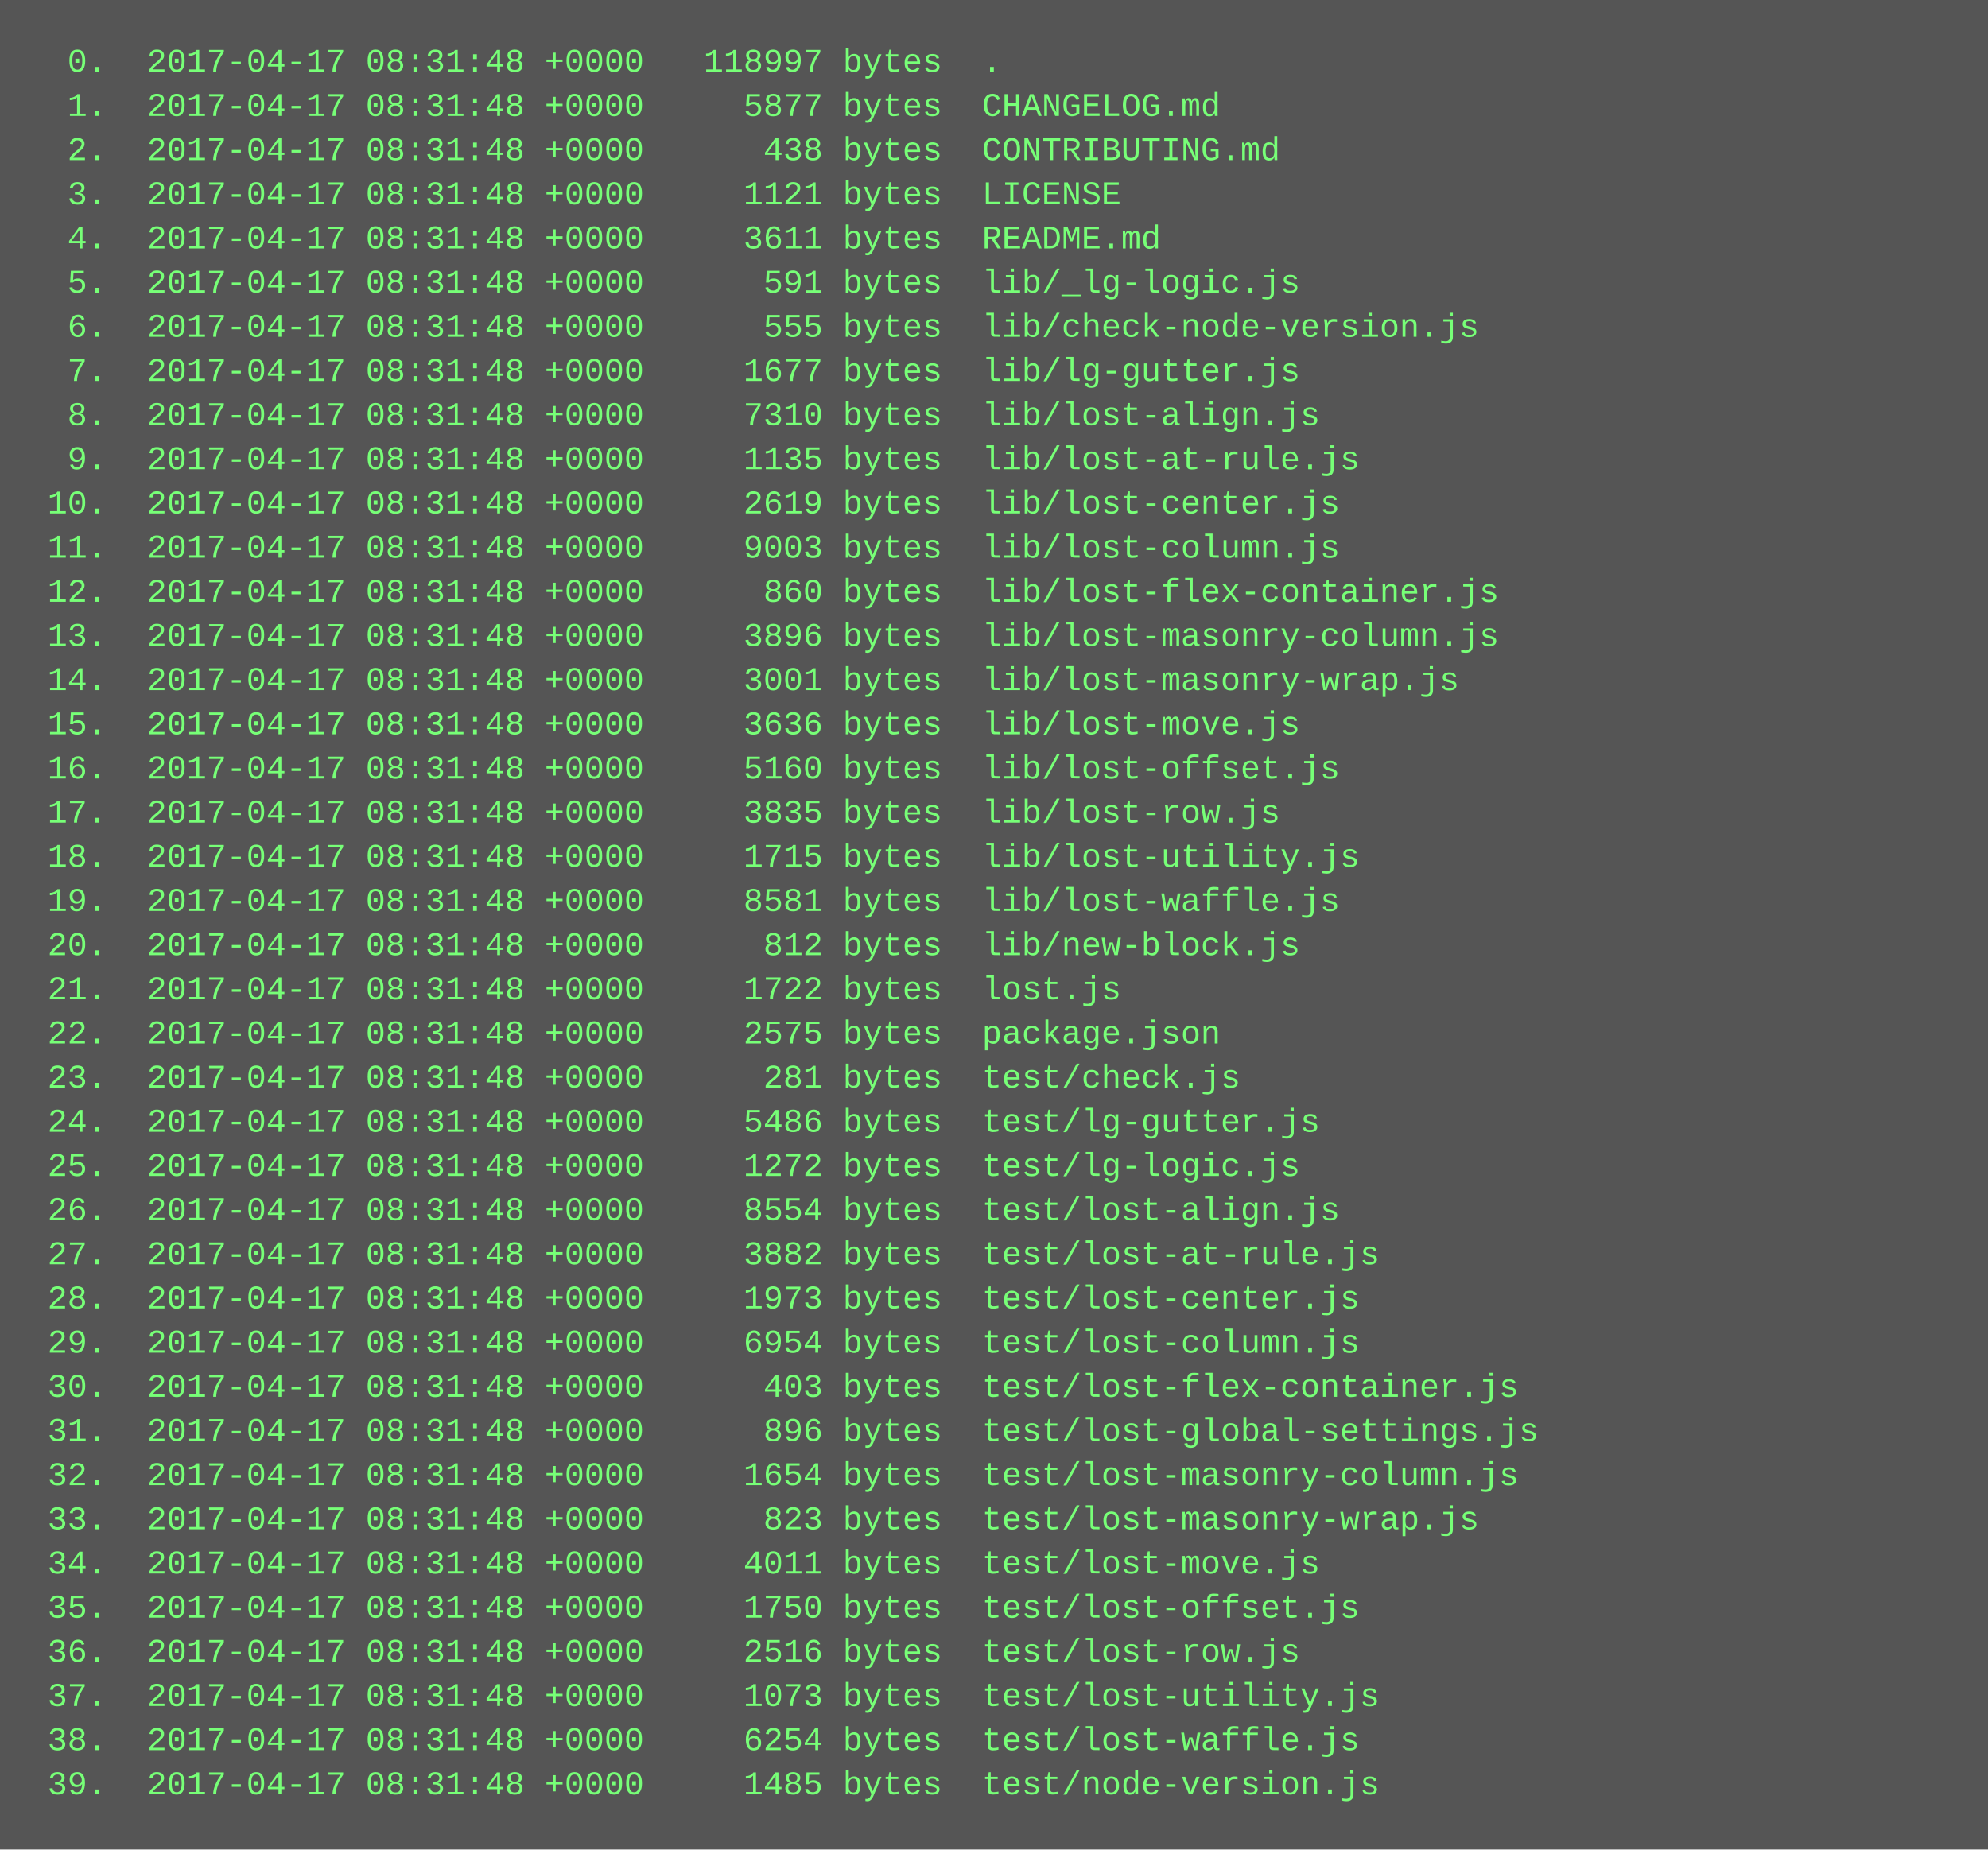
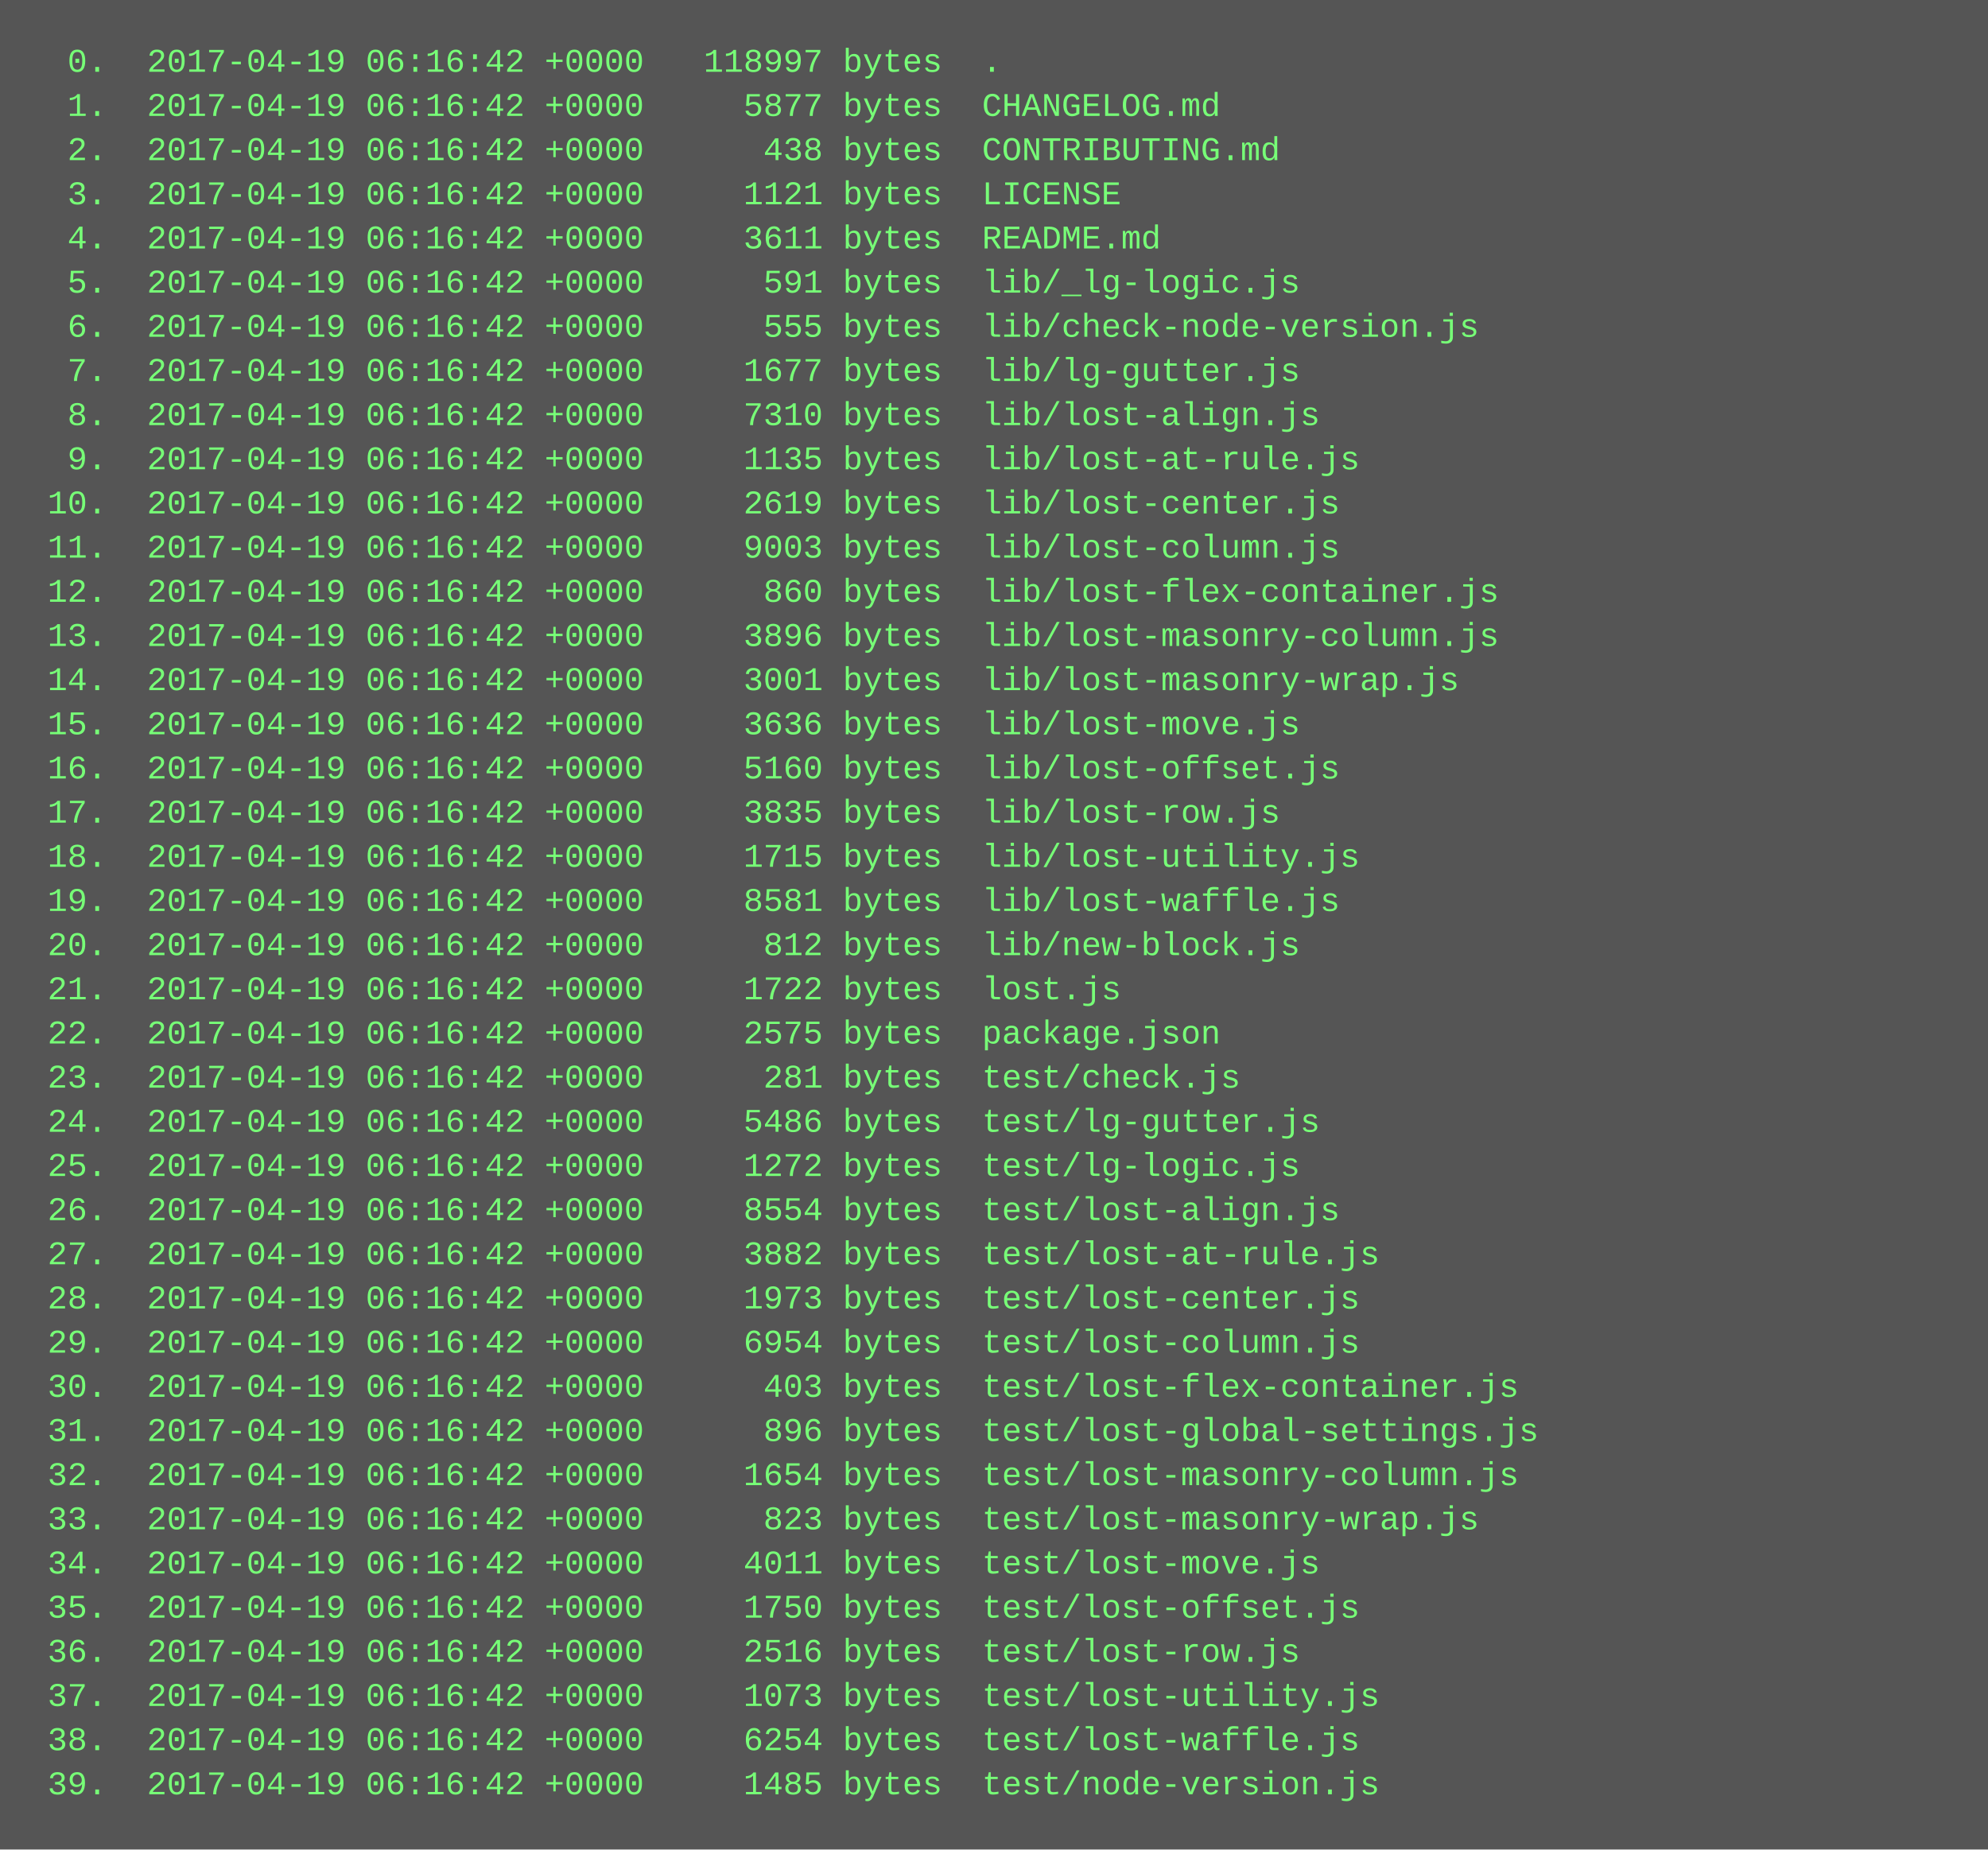
<svg xmlns="http://www.w3.org/2000/svg" height="670" width="720">
  <rect height="670" fill="#555" width="720" />
  <text fill="#7f7" font-family="Courier New" font-size="12" xml:space="preserve">
-     <tspan x="10" y="26">  0.  2017-04-17 08:31:48 +0000   118997 bytes  .</tspan>
-     <tspan x="10" y="42">  1.  2017-04-17 08:31:48 +0000     5877 bytes  CHANGELOG.md</tspan>
-     <tspan x="10" y="58">  2.  2017-04-17 08:31:48 +0000      438 bytes  CONTRIBUTING.md</tspan>
-     <tspan x="10" y="74">  3.  2017-04-17 08:31:48 +0000     1121 bytes  LICENSE</tspan>
-     <tspan x="10" y="90">  4.  2017-04-17 08:31:48 +0000     3611 bytes  README.md</tspan>
-     <tspan x="10" y="106">  5.  2017-04-17 08:31:48 +0000      591 bytes  lib/_lg-logic.js</tspan>
-     <tspan x="10" y="122">  6.  2017-04-17 08:31:48 +0000      555 bytes  lib/check-node-version.js</tspan>
-     <tspan x="10" y="138">  7.  2017-04-17 08:31:48 +0000     1677 bytes  lib/lg-gutter.js</tspan>
-     <tspan x="10" y="154">  8.  2017-04-17 08:31:48 +0000     7310 bytes  lib/lost-align.js</tspan>
-     <tspan x="10" y="170">  9.  2017-04-17 08:31:48 +0000     1135 bytes  lib/lost-at-rule.js</tspan>
-     <tspan x="10" y="186"> 10.  2017-04-17 08:31:48 +0000     2619 bytes  lib/lost-center.js</tspan>
-     <tspan x="10" y="202"> 11.  2017-04-17 08:31:48 +0000     9003 bytes  lib/lost-column.js</tspan>
-     <tspan x="10" y="218"> 12.  2017-04-17 08:31:48 +0000      860 bytes  lib/lost-flex-container.js</tspan>
-     <tspan x="10" y="234"> 13.  2017-04-17 08:31:48 +0000     3896 bytes  lib/lost-masonry-column.js</tspan>
-     <tspan x="10" y="250"> 14.  2017-04-17 08:31:48 +0000     3001 bytes  lib/lost-masonry-wrap.js</tspan>
-     <tspan x="10" y="266"> 15.  2017-04-17 08:31:48 +0000     3636 bytes  lib/lost-move.js</tspan>
-     <tspan x="10" y="282"> 16.  2017-04-17 08:31:48 +0000     5160 bytes  lib/lost-offset.js</tspan>
-     <tspan x="10" y="298"> 17.  2017-04-17 08:31:48 +0000     3835 bytes  lib/lost-row.js</tspan>
-     <tspan x="10" y="314"> 18.  2017-04-17 08:31:48 +0000     1715 bytes  lib/lost-utility.js</tspan>
-     <tspan x="10" y="330"> 19.  2017-04-17 08:31:48 +0000     8581 bytes  lib/lost-waffle.js</tspan>
-     <tspan x="10" y="346"> 20.  2017-04-17 08:31:48 +0000      812 bytes  lib/new-block.js</tspan>
-     <tspan x="10" y="362"> 21.  2017-04-17 08:31:48 +0000     1722 bytes  lost.js</tspan>
-     <tspan x="10" y="378"> 22.  2017-04-17 08:31:48 +0000     2575 bytes  package.json</tspan>
-     <tspan x="10" y="394"> 23.  2017-04-17 08:31:48 +0000      281 bytes  test/check.js</tspan>
-     <tspan x="10" y="410"> 24.  2017-04-17 08:31:48 +0000     5486 bytes  test/lg-gutter.js</tspan>
-     <tspan x="10" y="426"> 25.  2017-04-17 08:31:48 +0000     1272 bytes  test/lg-logic.js</tspan>
-     <tspan x="10" y="442"> 26.  2017-04-17 08:31:48 +0000     8554 bytes  test/lost-align.js</tspan>
-     <tspan x="10" y="458"> 27.  2017-04-17 08:31:48 +0000     3882 bytes  test/lost-at-rule.js</tspan>
-     <tspan x="10" y="474"> 28.  2017-04-17 08:31:48 +0000     1973 bytes  test/lost-center.js</tspan>
-     <tspan x="10" y="490"> 29.  2017-04-17 08:31:48 +0000     6954 bytes  test/lost-column.js</tspan>
-     <tspan x="10" y="506"> 30.  2017-04-17 08:31:48 +0000      403 bytes  test/lost-flex-container.js</tspan>
-     <tspan x="10" y="522"> 31.  2017-04-17 08:31:48 +0000      896 bytes  test/lost-global-settings.js</tspan>
-     <tspan x="10" y="538"> 32.  2017-04-17 08:31:48 +0000     1654 bytes  test/lost-masonry-column.js</tspan>
-     <tspan x="10" y="554"> 33.  2017-04-17 08:31:48 +0000      823 bytes  test/lost-masonry-wrap.js</tspan>
-     <tspan x="10" y="570"> 34.  2017-04-17 08:31:48 +0000     4011 bytes  test/lost-move.js</tspan>
-     <tspan x="10" y="586"> 35.  2017-04-17 08:31:48 +0000     1750 bytes  test/lost-offset.js</tspan>
-     <tspan x="10" y="602"> 36.  2017-04-17 08:31:48 +0000     2516 bytes  test/lost-row.js</tspan>
-     <tspan x="10" y="618"> 37.  2017-04-17 08:31:48 +0000     1073 bytes  test/lost-utility.js</tspan>
-     <tspan x="10" y="634"> 38.  2017-04-17 08:31:48 +0000     6254 bytes  test/lost-waffle.js</tspan>
-     <tspan x="10" y="650"> 39.  2017-04-17 08:31:48 +0000     1485 bytes  test/node-version.js</tspan>
+     <tspan x="10" y="26">  0.  2017-04-19 06:16:42 +0000   118997 bytes  .</tspan>
+     <tspan x="10" y="42">  1.  2017-04-19 06:16:42 +0000     5877 bytes  CHANGELOG.md</tspan>
+     <tspan x="10" y="58">  2.  2017-04-19 06:16:42 +0000      438 bytes  CONTRIBUTING.md</tspan>
+     <tspan x="10" y="74">  3.  2017-04-19 06:16:42 +0000     1121 bytes  LICENSE</tspan>
+     <tspan x="10" y="90">  4.  2017-04-19 06:16:42 +0000     3611 bytes  README.md</tspan>
+     <tspan x="10" y="106">  5.  2017-04-19 06:16:42 +0000      591 bytes  lib/_lg-logic.js</tspan>
+     <tspan x="10" y="122">  6.  2017-04-19 06:16:42 +0000      555 bytes  lib/check-node-version.js</tspan>
+     <tspan x="10" y="138">  7.  2017-04-19 06:16:42 +0000     1677 bytes  lib/lg-gutter.js</tspan>
+     <tspan x="10" y="154">  8.  2017-04-19 06:16:42 +0000     7310 bytes  lib/lost-align.js</tspan>
+     <tspan x="10" y="170">  9.  2017-04-19 06:16:42 +0000     1135 bytes  lib/lost-at-rule.js</tspan>
+     <tspan x="10" y="186"> 10.  2017-04-19 06:16:42 +0000     2619 bytes  lib/lost-center.js</tspan>
+     <tspan x="10" y="202"> 11.  2017-04-19 06:16:42 +0000     9003 bytes  lib/lost-column.js</tspan>
+     <tspan x="10" y="218"> 12.  2017-04-19 06:16:42 +0000      860 bytes  lib/lost-flex-container.js</tspan>
+     <tspan x="10" y="234"> 13.  2017-04-19 06:16:42 +0000     3896 bytes  lib/lost-masonry-column.js</tspan>
+     <tspan x="10" y="250"> 14.  2017-04-19 06:16:42 +0000     3001 bytes  lib/lost-masonry-wrap.js</tspan>
+     <tspan x="10" y="266"> 15.  2017-04-19 06:16:42 +0000     3636 bytes  lib/lost-move.js</tspan>
+     <tspan x="10" y="282"> 16.  2017-04-19 06:16:42 +0000     5160 bytes  lib/lost-offset.js</tspan>
+     <tspan x="10" y="298"> 17.  2017-04-19 06:16:42 +0000     3835 bytes  lib/lost-row.js</tspan>
+     <tspan x="10" y="314"> 18.  2017-04-19 06:16:42 +0000     1715 bytes  lib/lost-utility.js</tspan>
+     <tspan x="10" y="330"> 19.  2017-04-19 06:16:42 +0000     8581 bytes  lib/lost-waffle.js</tspan>
+     <tspan x="10" y="346"> 20.  2017-04-19 06:16:42 +0000      812 bytes  lib/new-block.js</tspan>
+     <tspan x="10" y="362"> 21.  2017-04-19 06:16:42 +0000     1722 bytes  lost.js</tspan>
+     <tspan x="10" y="378"> 22.  2017-04-19 06:16:42 +0000     2575 bytes  package.json</tspan>
+     <tspan x="10" y="394"> 23.  2017-04-19 06:16:42 +0000      281 bytes  test/check.js</tspan>
+     <tspan x="10" y="410"> 24.  2017-04-19 06:16:42 +0000     5486 bytes  test/lg-gutter.js</tspan>
+     <tspan x="10" y="426"> 25.  2017-04-19 06:16:42 +0000     1272 bytes  test/lg-logic.js</tspan>
+     <tspan x="10" y="442"> 26.  2017-04-19 06:16:42 +0000     8554 bytes  test/lost-align.js</tspan>
+     <tspan x="10" y="458"> 27.  2017-04-19 06:16:42 +0000     3882 bytes  test/lost-at-rule.js</tspan>
+     <tspan x="10" y="474"> 28.  2017-04-19 06:16:42 +0000     1973 bytes  test/lost-center.js</tspan>
+     <tspan x="10" y="490"> 29.  2017-04-19 06:16:42 +0000     6954 bytes  test/lost-column.js</tspan>
+     <tspan x="10" y="506"> 30.  2017-04-19 06:16:42 +0000      403 bytes  test/lost-flex-container.js</tspan>
+     <tspan x="10" y="522"> 31.  2017-04-19 06:16:42 +0000      896 bytes  test/lost-global-settings.js</tspan>
+     <tspan x="10" y="538"> 32.  2017-04-19 06:16:42 +0000     1654 bytes  test/lost-masonry-column.js</tspan>
+     <tspan x="10" y="554"> 33.  2017-04-19 06:16:42 +0000      823 bytes  test/lost-masonry-wrap.js</tspan>
+     <tspan x="10" y="570"> 34.  2017-04-19 06:16:42 +0000     4011 bytes  test/lost-move.js</tspan>
+     <tspan x="10" y="586"> 35.  2017-04-19 06:16:42 +0000     1750 bytes  test/lost-offset.js</tspan>
+     <tspan x="10" y="602"> 36.  2017-04-19 06:16:42 +0000     2516 bytes  test/lost-row.js</tspan>
+     <tspan x="10" y="618"> 37.  2017-04-19 06:16:42 +0000     1073 bytes  test/lost-utility.js</tspan>
+     <tspan x="10" y="634"> 38.  2017-04-19 06:16:42 +0000     6254 bytes  test/lost-waffle.js</tspan>
+     <tspan x="10" y="650"> 39.  2017-04-19 06:16:42 +0000     1485 bytes  test/node-version.js</tspan>
  </text>
</svg>
